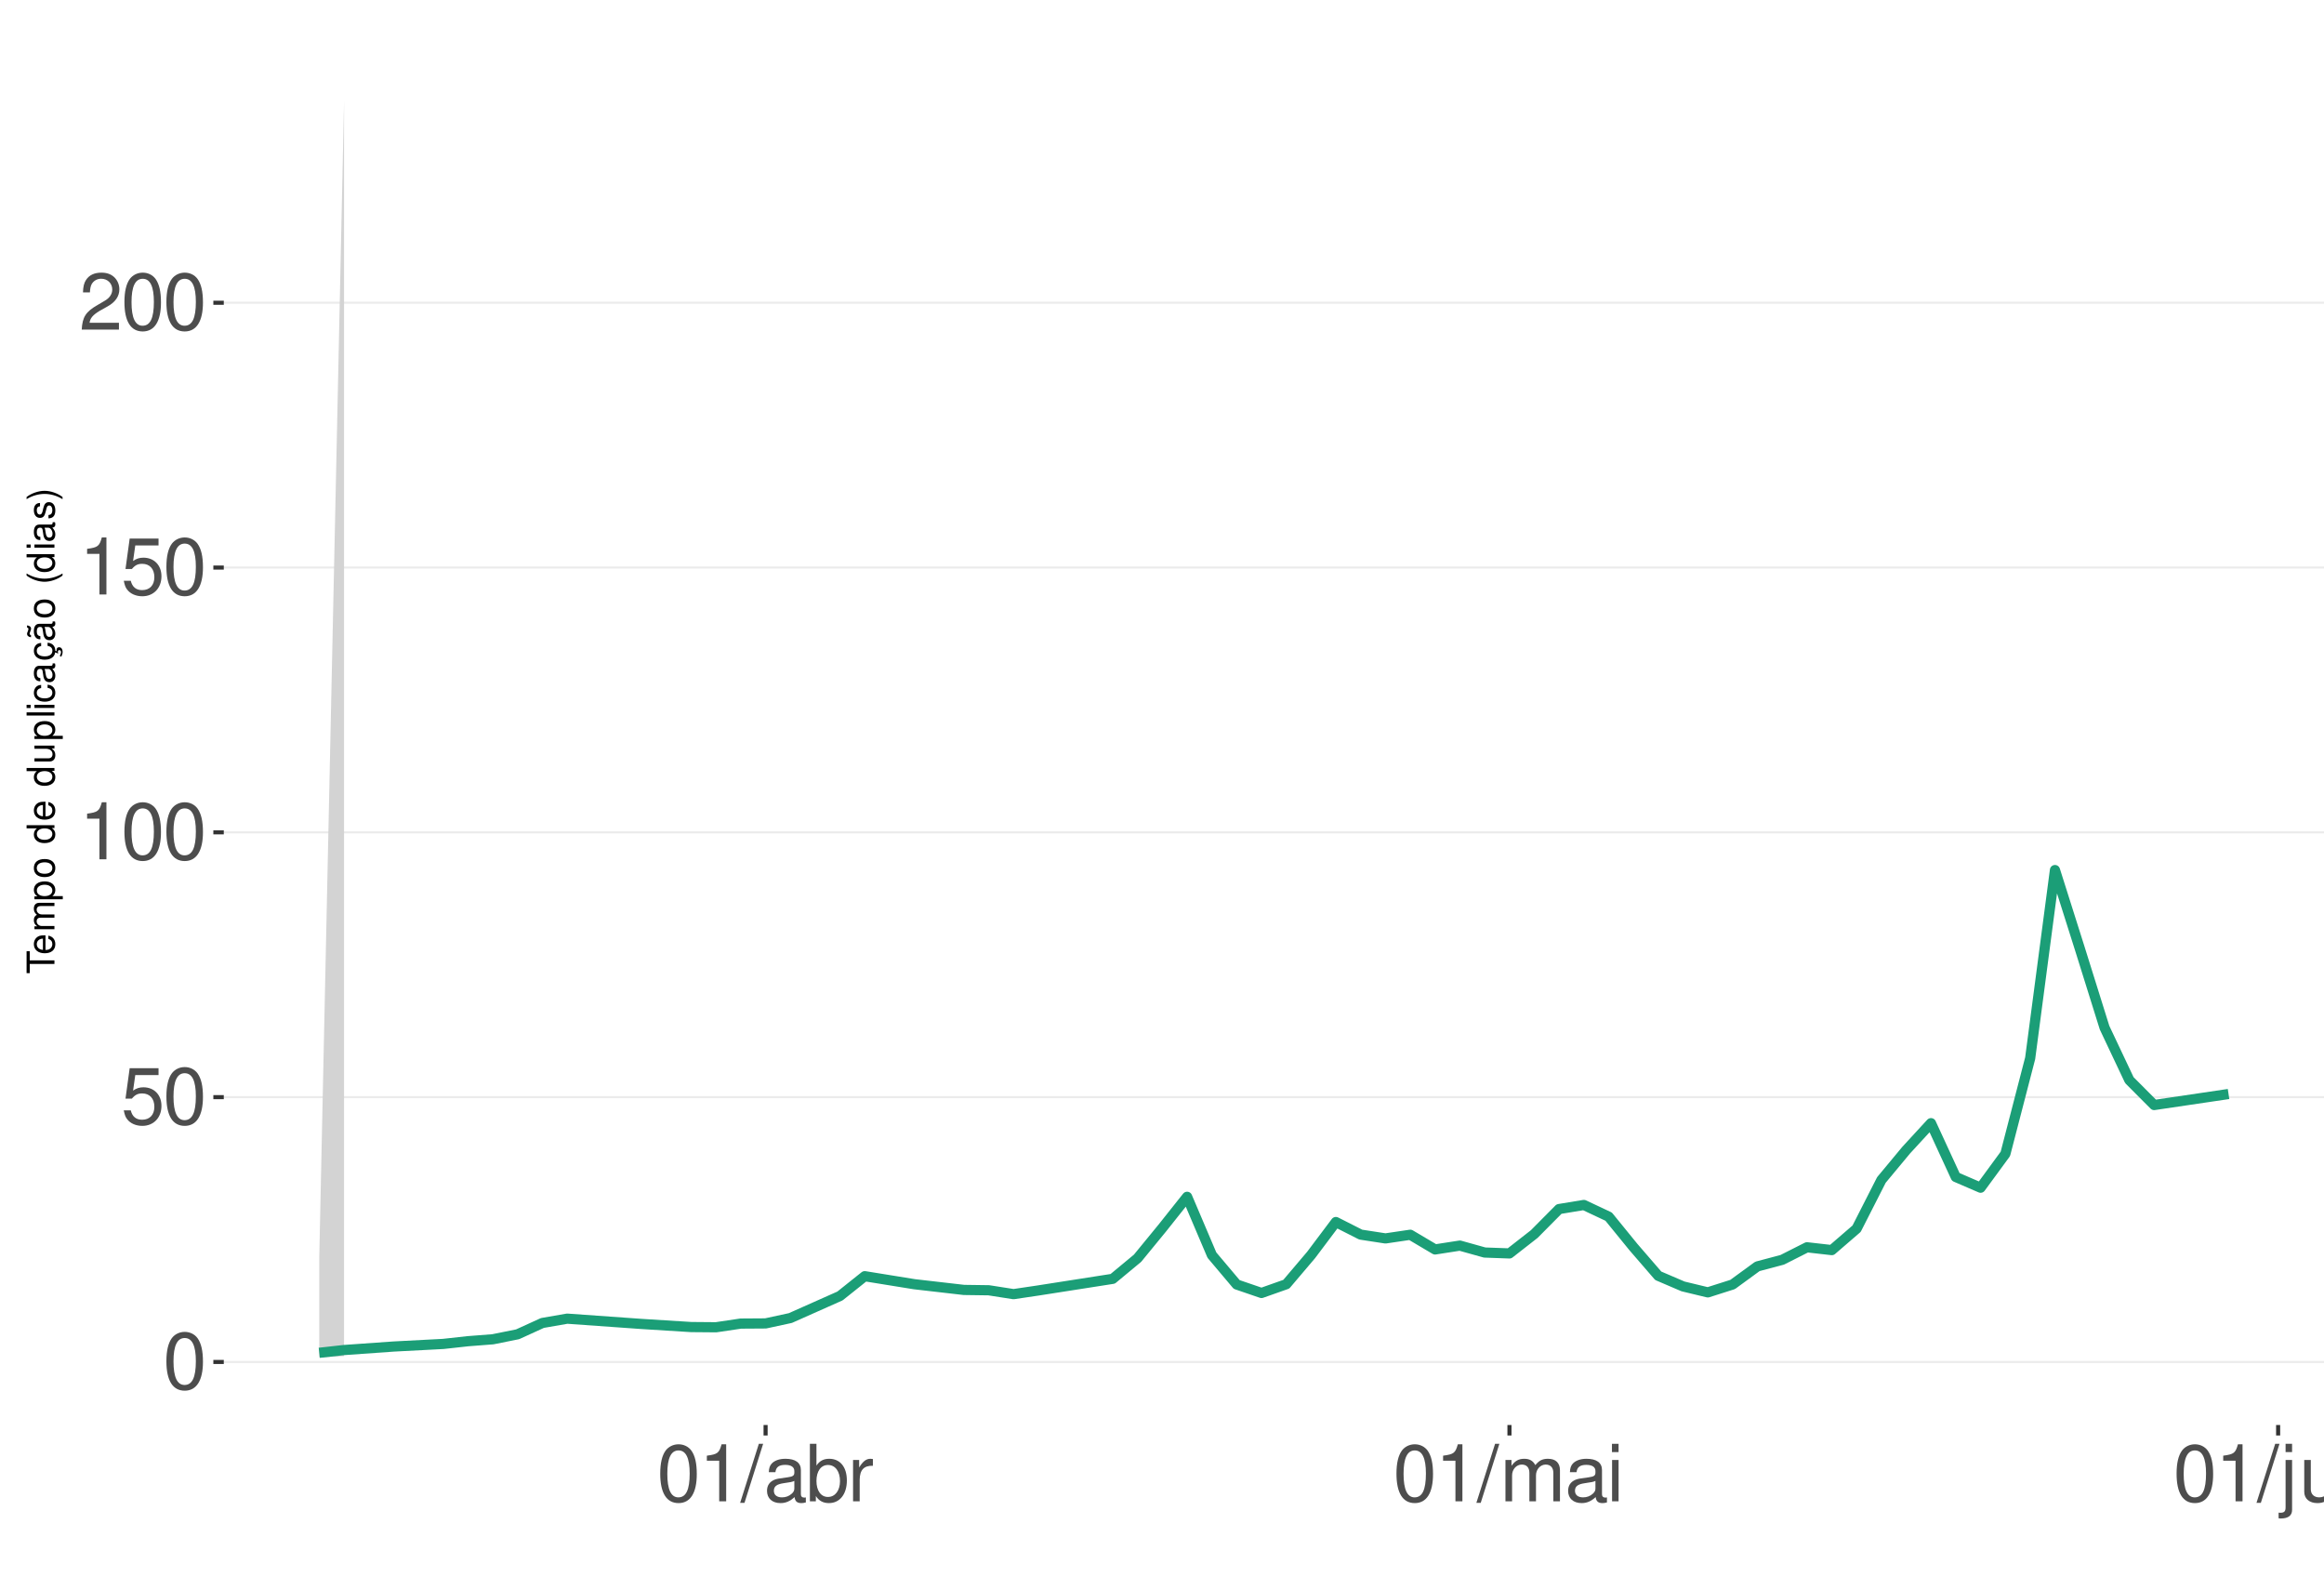
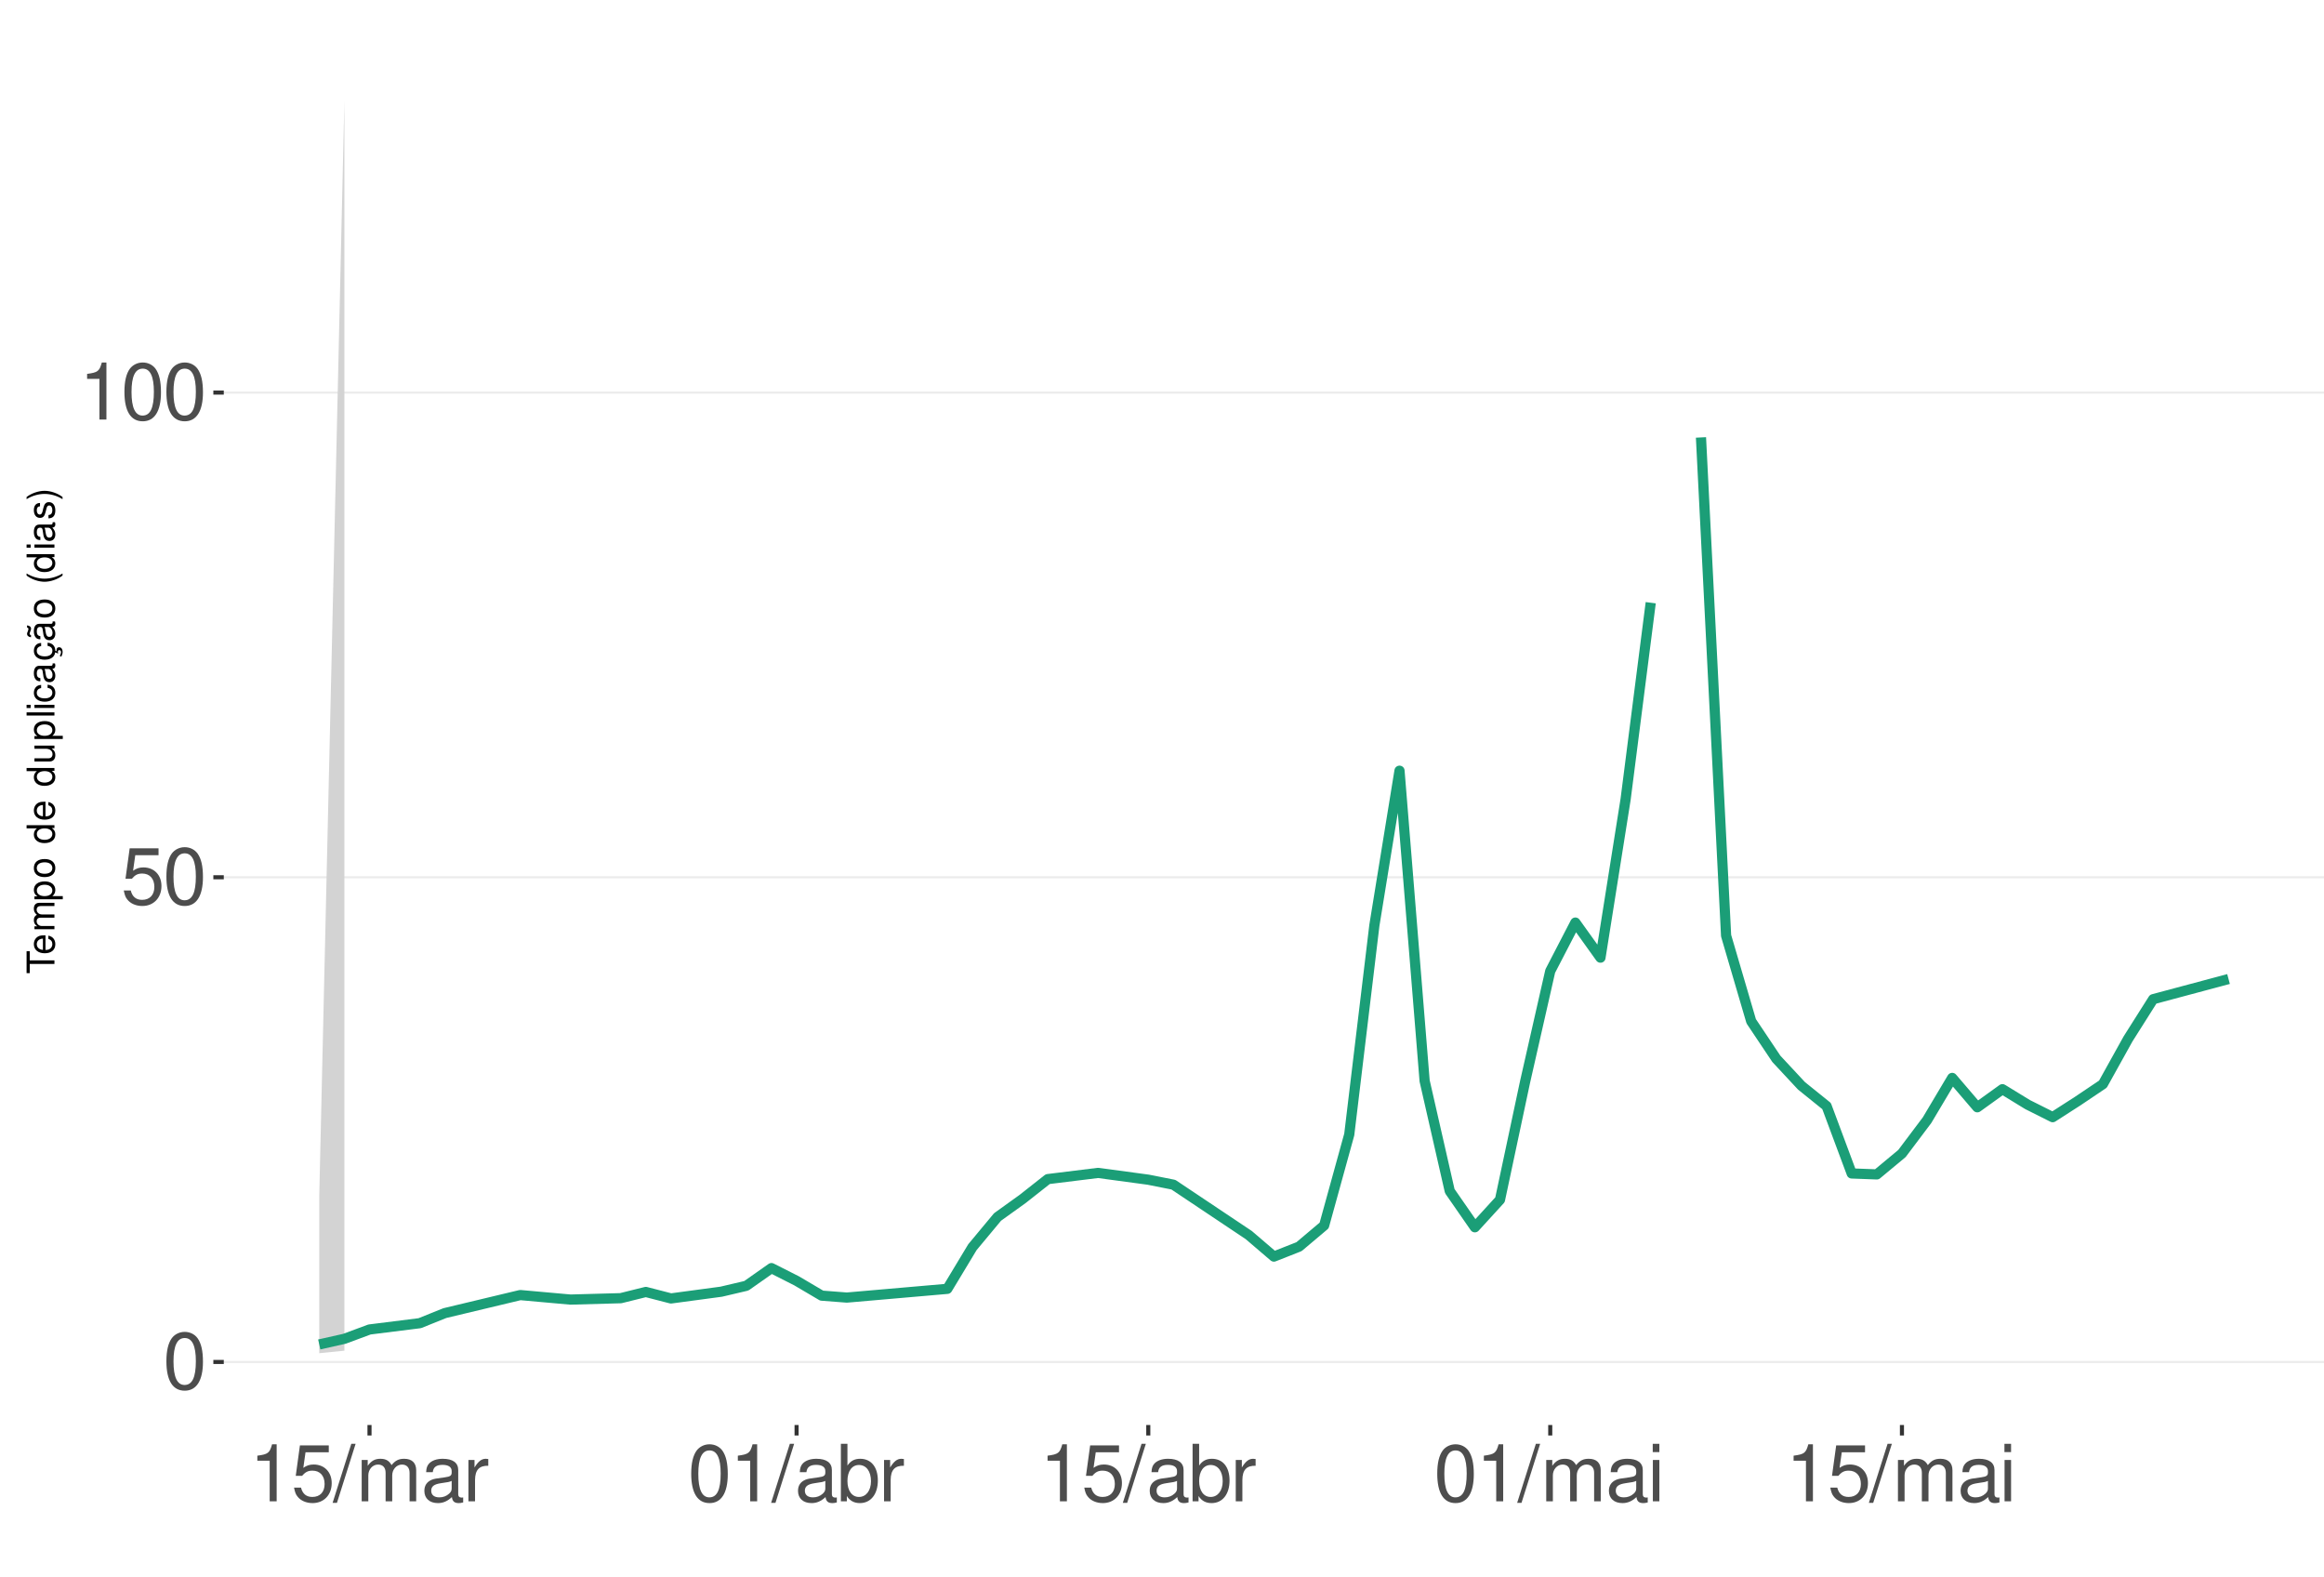
<svg xmlns="http://www.w3.org/2000/svg" xmlns:xlink="http://www.w3.org/1999/xlink" width="609pt" height="413pt" viewBox="0 0 609 413" version="1.1">
  <defs>
    <g>
      <symbol overflow="visible" id="glyph0-0">
        <path style="stroke:none;" d="" />
      </symbol>
      <symbol overflow="visible" id="glyph0-1">
        <path style="stroke:none;" d="M 5.688 -14.938 C 4.312 -14.938 3.078 -14.312 2.312 -13.297 C 1.359 -11.984 0.891 -10 0.891 -7.234 C 0.891 -2.188 2.547 0.469 5.688 0.469 C 8.781 0.469 10.469 -2.188 10.469 -7.109 C 10.469 -10 10.016 -11.938 9.047 -13.297 C 8.281 -14.328 7.062 -14.938 5.688 -14.938 Z M 5.688 -13.328 C 7.641 -13.328 8.609 -11.312 8.609 -7.266 C 8.609 -3.016 7.656 -1.031 5.641 -1.031 C 3.719 -1.031 2.75 -3.094 2.75 -7.203 C 2.75 -11.312 3.719 -13.328 5.688 -13.328 Z M 5.688 -13.328 " />
      </symbol>
      <symbol overflow="visible" id="glyph0-2">
        <path style="stroke:none;" d="M 9.828 -14.641 L 2.266 -14.641 L 1.172 -6.672 L 2.844 -6.672 C 3.703 -7.688 4.406 -8.031 5.562 -8.031 C 7.516 -8.031 8.734 -6.688 8.734 -4.531 C 8.734 -2.422 7.516 -1.141 5.531 -1.141 C 3.953 -1.141 2.969 -1.938 2.547 -3.594 L 0.719 -3.594 C 0.969 -2.391 1.172 -1.812 1.609 -1.281 C 2.438 -0.172 3.922 0.469 5.578 0.469 C 8.531 0.469 10.594 -1.672 10.594 -4.766 C 10.594 -7.656 8.672 -9.641 5.859 -9.641 C 4.828 -9.641 4 -9.375 3.156 -8.766 L 3.734 -12.844 L 9.828 -12.844 Z M 9.828 -14.641 " />
      </symbol>
      <symbol overflow="visible" id="glyph0-3">
        <path style="stroke:none;" d="M 5.344 -10.641 L 5.344 0 L 7.172 0 L 7.172 -14.938 L 5.969 -14.938 C 5.328 -12.641 4.922 -12.328 2.109 -11.953 L 2.109 -10.641 Z M 5.344 -10.641 " />
      </symbol>
      <symbol overflow="visible" id="glyph0-4">
-         <path style="stroke:none;" d="M 10.453 -1.797 L 2.75 -1.797 C 2.938 -3.031 3.594 -3.828 5.391 -4.922 L 7.453 -6.078 C 9.5 -7.203 10.562 -8.734 10.562 -10.578 C 10.562 -11.812 10.062 -12.969 9.188 -13.781 C 8.328 -14.562 7.25 -14.938 5.859 -14.938 C 4 -14.938 2.625 -14.281 1.812 -13 C 1.297 -12.203 1.078 -11.281 1.031 -9.766 L 2.844 -9.766 C 2.906 -10.781 3.031 -11.375 3.281 -11.875 C 3.766 -12.781 4.703 -13.344 5.797 -13.344 C 7.453 -13.344 8.703 -12.141 8.703 -10.531 C 8.703 -9.344 8.016 -8.297 6.719 -7.562 L 4.812 -6.438 C 1.75 -4.688 0.875 -3.281 0.703 -0.016 L 10.453 -0.016 Z M 10.453 -1.797 " />
+         <path style="stroke:none;" d="M 4.734 -15.062 L -0.172 0.406 L 0.969 0.406 L 5.859 -15.062 Z M 4.734 -15.062 " />
      </symbol>
      <symbol overflow="visible" id="glyph0-5">
-         <path style="stroke:none;" d="M 4.734 -15.062 L -0.172 0.406 L 0.969 0.406 L 5.859 -15.062 Z M 4.734 -15.062 " />
+         <path style="stroke:none;" d="M 1.453 -10.828 L 1.453 0 L 3.188 0 L 3.188 -6.797 C 3.188 -8.359 4.312 -9.625 5.719 -9.625 C 7 -9.625 7.719 -8.844 7.719 -7.453 L 7.719 0 L 9.453 0 L 9.453 -6.797 C 9.453 -8.359 10.594 -9.625 12 -9.625 C 13.266 -9.625 14 -8.812 14 -7.453 L 14 0 L 15.734 0 L 15.734 -8.125 C 15.734 -10.062 14.625 -11.141 12.594 -11.141 C 11.156 -11.141 10.281 -10.703 9.281 -9.484 C 8.641 -10.641 7.766 -11.141 6.359 -11.141 C 4.922 -11.141 3.953 -10.594 3.031 -9.297 L 3.031 -10.828 Z M 1.453 -10.828 " />
      </symbol>
      <symbol overflow="visible" id="glyph0-6">
        <path style="stroke:none;" d="M 11.047 -1.016 C 10.859 -0.969 10.781 -0.969 10.672 -0.969 C 10.078 -0.969 9.75 -1.281 9.75 -1.812 L 9.75 -8.188 C 9.75 -10.094 8.344 -11.141 5.688 -11.141 C 4.094 -11.141 2.828 -10.672 2.094 -9.875 C 1.594 -9.312 1.391 -8.703 1.344 -7.625 L 3.078 -7.625 C 3.219 -8.938 4 -9.547 5.625 -9.547 C 7.188 -9.547 8.031 -8.969 8.031 -7.938 L 8.031 -7.484 C 8.016 -6.734 7.641 -6.469 6.234 -6.281 C 3.797 -5.969 3.422 -5.891 2.766 -5.625 C 1.516 -5.078 0.875 -4.125 0.875 -2.734 C 0.875 -0.766 2.234 0.469 4.422 0.469 C 5.781 0.469 6.875 0 8.094 -1.109 C 8.219 0 8.766 0.469 9.875 0.469 C 10.25 0.469 10.469 0.438 11.047 0.297 Z M 8.031 -3.406 C 8.031 -2.828 7.875 -2.484 7.359 -2 C 6.656 -1.359 5.797 -1.031 4.797 -1.031 C 3.453 -1.031 2.672 -1.672 2.672 -2.766 C 2.672 -3.906 3.406 -4.484 5.266 -4.75 C 7.109 -5 7.453 -5.078 8.031 -5.344 Z M 8.031 -3.406 " />
      </symbol>
      <symbol overflow="visible" id="glyph0-7">
+         <path style="stroke:none;" d="M 1.422 -10.828 L 1.422 0 L 3.156 0 L 3.156 -5.625 C 3.188 -8.219 4.25 -9.375 6.625 -9.312 L 6.625 -11.078 C 6.344 -11.109 6.172 -11.141 5.969 -11.141 C 4.859 -11.141 4 -10.469 3.016 -8.859 L 3.016 -10.828 Z M 1.422 -10.828 " />
+       </symbol>
+       <symbol overflow="visible" id="glyph0-8">
        <path style="stroke:none;" d="M 1.109 -15.062 L 1.109 0 L 2.672 0 L 2.672 -1.391 C 3.484 -0.125 4.578 0.469 6.094 0.469 C 8.938 0.469 10.797 -1.859 10.797 -5.453 C 10.797 -8.969 9.047 -11.141 6.172 -11.141 C 4.688 -11.141 3.641 -10.578 2.828 -9.359 L 2.828 -15.062 Z M 5.844 -9.516 C 7.766 -9.516 9 -7.844 9 -5.266 C 9 -2.812 7.719 -1.141 5.844 -1.141 C 4 -1.141 2.828 -2.781 2.828 -5.328 C 2.828 -7.875 4 -9.516 5.844 -9.516 Z M 5.844 -9.516 " />
      </symbol>
-       <symbol overflow="visible" id="glyph0-8">
-         <path style="stroke:none;" d="M 1.422 -10.828 L 1.422 0 L 3.156 0 L 3.156 -5.625 C 3.188 -8.219 4.25 -9.375 6.625 -9.312 L 6.625 -11.078 C 6.344 -11.109 6.172 -11.141 5.969 -11.141 C 4.859 -11.141 4 -10.469 3.016 -8.859 L 3.016 -10.828 Z M 1.422 -10.828 " />
-       </symbol>
      <symbol overflow="visible" id="glyph0-9">
-         <path style="stroke:none;" d="M 1.453 -10.828 L 1.453 0 L 3.188 0 L 3.188 -6.797 C 3.188 -8.359 4.312 -9.625 5.719 -9.625 C 7 -9.625 7.719 -8.844 7.719 -7.453 L 7.719 0 L 9.453 0 L 9.453 -6.797 C 9.453 -8.359 10.594 -9.625 12 -9.625 C 13.266 -9.625 14 -8.812 14 -7.453 L 14 0 L 15.734 0 L 15.734 -8.125 C 15.734 -10.062 14.625 -11.141 12.594 -11.141 C 11.156 -11.141 10.281 -10.703 9.281 -9.484 C 8.641 -10.641 7.766 -11.141 6.359 -11.141 C 4.922 -11.141 3.953 -10.594 3.031 -9.297 L 3.031 -10.828 Z M 1.453 -10.828 " />
-       </symbol>
-       <symbol overflow="visible" id="glyph0-10">
        <path style="stroke:none;" d="M 3.094 -10.828 L 1.391 -10.828 L 1.391 0 L 3.094 0 Z M 3.094 -15.062 L 1.359 -15.062 L 1.359 -12.891 L 3.094 -12.891 Z M 3.094 -15.062 " />
-       </symbol>
-       <symbol overflow="visible" id="glyph0-11">
-         <path style="stroke:none;" d="M 1.453 -10.828 L 1.453 1.562 C 1.453 2.641 1.109 3 0.047 3 C -0.078 3 -0.141 3 -0.375 2.969 L -0.375 4.438 C -0.172 4.484 -0.062 4.5 0.203 4.5 C 2.141 4.5 3.156 3.734 3.156 2.25 L 3.156 -10.828 Z M 3.156 -15.062 L 1.453 -15.062 L 1.453 -12.891 L 3.156 -12.891 Z M 3.156 -15.062 " />
-       </symbol>
-       <symbol overflow="visible" id="glyph0-12">
-         <path style="stroke:none;" d="M 9.953 0 L 9.953 -10.828 L 8.234 -10.828 L 8.234 -4.688 C 8.234 -2.484 7.078 -1.031 5.281 -1.031 C 3.922 -1.031 3.062 -1.859 3.062 -3.156 L 3.062 -10.828 L 1.344 -10.828 L 1.344 -2.484 C 1.344 -0.688 2.688 0.469 4.797 0.469 C 6.375 0.469 7.391 -0.078 8.406 -1.516 L 8.406 0 Z M 9.953 0 " />
-       </symbol>
-       <symbol overflow="visible" id="glyph0-13">
-         <path style="stroke:none;" d="M 1.453 -10.828 L 1.453 0 L 3.188 0 L 3.188 -5.969 C 3.188 -8.188 4.344 -9.625 6.109 -9.625 C 7.484 -9.625 8.344 -8.797 8.344 -7.5 L 8.344 0 L 10.062 0 L 10.062 -8.188 C 10.062 -9.984 8.719 -11.141 6.625 -11.141 C 5.016 -11.141 3.984 -10.516 3.031 -9 L 3.031 -10.828 Z M 1.453 -10.828 " />
      </symbol>
      <symbol overflow="visible" id="glyph1-0">
        <path style="stroke:none;" d="" />
      </symbol>
      <symbol overflow="visible" id="glyph1-1">
        <path style="stroke:none;" d="M -6.469 -3.547 L -6.469 -5.938 L -7.297 -5.938 L -7.297 -0.203 L -6.469 -0.203 L -6.469 -2.609 L 0 -2.609 L 0 -3.547 Z M -6.469 -3.547 " />
      </symbol>
      <symbol overflow="visible" id="glyph1-2">
        <path style="stroke:none;" d="M -2.344 -5.125 C -3.141 -5.125 -3.625 -5.062 -4.016 -4.922 C -4.875 -4.578 -5.391 -3.781 -5.391 -2.797 C -5.391 -1.344 -4.281 -0.406 -2.547 -0.406 C -0.812 -0.406 0.234 -1.297 0.234 -2.781 C 0.234 -3.984 -0.453 -4.812 -1.594 -5.016 L -1.594 -4.188 C -0.906 -3.953 -0.547 -3.484 -0.547 -2.812 C -0.547 -2.281 -0.781 -1.828 -1.219 -1.547 C -1.516 -1.344 -1.812 -1.281 -2.344 -1.266 Z M -3.016 -1.297 C -3.984 -1.359 -4.625 -1.953 -4.625 -2.797 C -4.625 -3.641 -3.953 -4.234 -3.016 -4.234 Z M -3.016 -1.297 " />
      </symbol>
      <symbol overflow="visible" id="glyph1-3">
        <path style="stroke:none;" d="M -5.234 -0.703 L 0 -0.703 L 0 -1.547 L -3.297 -1.547 C -4.047 -1.547 -4.656 -2.094 -4.656 -2.766 C -4.656 -3.391 -4.281 -3.734 -3.609 -3.734 L 0 -3.734 L 0 -4.578 L -3.297 -4.578 C -4.047 -4.578 -4.656 -5.125 -4.656 -5.812 C -4.656 -6.422 -4.266 -6.781 -3.609 -6.781 L 0 -6.781 L 0 -7.625 L -3.938 -7.625 C -4.875 -7.625 -5.391 -7.078 -5.391 -6.094 C -5.391 -5.406 -5.188 -4.984 -4.594 -4.484 C -5.156 -4.188 -5.391 -3.766 -5.391 -3.078 C -5.391 -2.375 -5.125 -1.906 -4.5 -1.469 L -5.234 -1.469 Z M -5.234 -0.703 " />
      </symbol>
      <symbol overflow="visible" id="glyph1-4">
        <path style="stroke:none;" d="M 2.188 -0.547 L 2.188 -1.375 L -0.547 -1.375 C -0.016 -1.812 0.234 -2.312 0.234 -2.984 C 0.234 -4.344 -0.859 -5.234 -2.531 -5.234 C -4.297 -5.234 -5.391 -4.375 -5.391 -2.984 C -5.391 -2.266 -5.062 -1.703 -4.453 -1.312 L -5.234 -1.312 L -5.234 -0.547 Z M -4.609 -2.844 C -4.609 -3.766 -3.797 -4.359 -2.547 -4.359 C -1.359 -4.359 -0.547 -3.75 -0.547 -2.844 C -0.547 -1.953 -1.344 -1.375 -2.578 -1.375 C -3.812 -1.375 -4.609 -1.953 -4.609 -2.844 Z M -4.609 -2.844 " />
      </symbol>
      <symbol overflow="visible" id="glyph1-5">
        <path style="stroke:none;" d="M -5.391 -2.719 C -5.391 -1.234 -4.344 -0.359 -2.578 -0.359 C -0.812 -0.359 0.234 -1.234 0.234 -2.734 C 0.234 -4.203 -0.812 -5.094 -2.547 -5.094 C -4.359 -5.094 -5.391 -4.234 -5.391 -2.719 Z M -4.625 -2.734 C -4.625 -3.672 -3.844 -4.234 -2.547 -4.234 C -1.312 -4.234 -0.547 -3.656 -0.547 -2.734 C -0.547 -1.797 -1.312 -1.234 -2.578 -1.234 C -3.844 -1.234 -4.625 -1.797 -4.625 -2.734 Z M -4.625 -2.734 " />
      </symbol>
      <symbol overflow="visible" id="glyph1-6">
        <path style="stroke:none;" d="" />
      </symbol>
      <symbol overflow="visible" id="glyph1-7">
        <path style="stroke:none;" d="M -7.297 -4.953 L -7.297 -4.125 L -4.578 -4.125 C -5.109 -3.766 -5.391 -3.203 -5.391 -2.516 C -5.391 -1.156 -4.297 -0.266 -2.625 -0.266 C -0.859 -0.266 0.234 -1.125 0.234 -2.547 C 0.234 -3.266 -0.047 -3.766 -0.688 -4.203 L 0 -4.203 L 0 -4.953 Z M -4.609 -2.656 C -4.609 -3.547 -3.812 -4.125 -2.562 -4.125 C -1.344 -4.125 -0.547 -3.547 -0.547 -2.656 C -0.547 -1.734 -1.359 -1.125 -2.578 -1.125 C -3.797 -1.125 -4.609 -1.734 -4.609 -2.656 Z M -4.609 -2.656 " />
      </symbol>
      <symbol overflow="visible" id="glyph1-8">
        <path style="stroke:none;" d="M 0 -4.812 L -5.234 -4.812 L -5.234 -3.984 L -2.266 -3.984 C -1.203 -3.984 -0.5 -3.438 -0.5 -2.562 C -0.5 -1.906 -0.906 -1.484 -1.531 -1.484 L -5.234 -1.484 L -5.234 -0.656 L -1.203 -0.656 C -0.328 -0.656 0.234 -1.297 0.234 -2.312 C 0.234 -3.094 -0.047 -3.578 -0.734 -4.062 L 0 -4.062 Z M 0 -4.812 " />
      </symbol>
      <symbol overflow="visible" id="glyph1-9">
        <path style="stroke:none;" d="M -7.297 -1.516 L -7.297 -0.688 L 0 -0.688 L 0 -1.516 Z M -7.297 -1.516 " />
      </symbol>
      <symbol overflow="visible" id="glyph1-10">
        <path style="stroke:none;" d="M -5.234 -1.5 L -5.234 -0.672 L 0 -0.672 L 0 -1.5 Z M -7.297 -1.5 L -7.297 -0.656 L -6.234 -0.656 L -6.234 -1.5 Z M -7.297 -1.5 " />
      </symbol>
      <symbol overflow="visible" id="glyph1-11">
        <path style="stroke:none;" d="M -3.484 -4.703 C -3.984 -4.672 -4.312 -4.562 -4.609 -4.359 C -5.094 -4 -5.391 -3.375 -5.391 -2.641 C -5.391 -1.219 -4.266 -0.312 -2.531 -0.312 C -0.844 -0.312 0.234 -1.203 0.234 -2.625 C 0.234 -3.875 -0.516 -4.672 -1.797 -4.766 L -1.797 -3.938 C -0.953 -3.797 -0.547 -3.359 -0.547 -2.656 C -0.547 -1.734 -1.297 -1.188 -2.531 -1.188 C -3.844 -1.188 -4.625 -1.719 -4.625 -2.625 C -4.625 -3.328 -4.203 -3.766 -3.484 -3.875 Z M -3.484 -4.703 " />
      </symbol>
      <symbol overflow="visible" id="glyph1-12">
        <path style="stroke:none;" d="M -0.484 -5.344 C -0.469 -5.266 -0.469 -5.219 -0.469 -5.172 C -0.469 -4.875 -0.625 -4.719 -0.875 -4.719 L -3.953 -4.719 C -4.891 -4.719 -5.391 -4.047 -5.391 -2.75 C -5.391 -1.984 -5.172 -1.375 -4.781 -1.016 C -4.516 -0.766 -4.203 -0.672 -3.688 -0.656 L -3.688 -1.484 C -4.328 -1.562 -4.625 -1.938 -4.625 -2.719 C -4.625 -3.484 -4.344 -3.891 -3.844 -3.891 L -3.625 -3.891 C -3.266 -3.875 -3.125 -3.703 -3.047 -3.016 C -2.891 -1.844 -2.844 -1.656 -2.719 -1.344 C -2.453 -0.734 -2 -0.422 -1.312 -0.422 C -0.375 -0.422 0.234 -1.078 0.234 -2.141 C 0.234 -2.797 0 -3.328 -0.547 -3.922 C 0 -3.984 0.234 -4.234 0.234 -4.781 C 0.234 -4.953 0.203 -5.062 0.141 -5.344 Z M -1.656 -3.891 C -1.375 -3.891 -1.203 -3.812 -0.969 -3.562 C -0.656 -3.219 -0.5 -2.812 -0.5 -2.312 C -0.5 -1.672 -0.812 -1.297 -1.344 -1.297 C -1.891 -1.297 -2.172 -1.656 -2.297 -2.547 C -2.422 -3.438 -2.453 -3.609 -2.594 -3.891 Z M -1.656 -3.891 " />
      </symbol>
      <symbol overflow="visible" id="glyph1-13">
        <path style="stroke:none;" d="M 0.234 -2.641 C 0.234 -3.875 -0.547 -4.703 -1.797 -4.766 L -1.797 -3.938 C -0.953 -3.797 -0.531 -3.359 -0.531 -2.656 C -0.531 -1.734 -1.281 -1.188 -2.516 -1.188 C -3.844 -1.188 -4.625 -1.719 -4.625 -2.625 C -4.625 -3.328 -4.203 -3.766 -3.484 -3.875 L -3.484 -4.703 C -3.984 -4.672 -4.312 -4.562 -4.609 -4.359 C -5.094 -4 -5.391 -3.375 -5.391 -2.641 C -5.391 -1.219 -4.266 -0.312 -2.531 -0.312 C -1.469 -0.312 -0.625 -0.672 -0.156 -1.312 C 0.047 -1.594 0.125 -1.812 0.203 -2.25 L 0.922 -1.938 L 0.984 -2.062 C 0.938 -2.188 0.906 -2.25 0.906 -2.375 C 0.906 -2.656 1.047 -2.828 1.281 -2.828 C 1.547 -2.828 1.734 -2.594 1.734 -2.297 C 1.734 -2.031 1.672 -1.844 1.438 -1.406 L 1.406 -1.312 L 1.812 -1.094 C 2.078 -1.75 2.141 -1.953 2.141 -2.344 C 2.141 -3.109 1.781 -3.578 1.203 -3.578 C 0.781 -3.578 0.547 -3.297 0.547 -2.797 C 0.547 -2.703 0.547 -2.641 0.562 -2.516 Z M 0.234 -2.641 " />
      </symbol>
      <symbol overflow="visible" id="glyph1-14">
        <path style="stroke:none;" d="M -0.484 -5.344 C -0.469 -5.266 -0.469 -5.219 -0.469 -5.172 C -0.469 -4.875 -0.625 -4.719 -0.875 -4.719 L -3.953 -4.719 C -4.891 -4.719 -5.391 -4.047 -5.391 -2.75 C -5.391 -1.984 -5.172 -1.375 -4.781 -1.016 C -4.516 -0.766 -4.203 -0.672 -3.688 -0.656 L -3.688 -1.484 C -4.328 -1.562 -4.625 -1.938 -4.625 -2.719 C -4.625 -3.484 -4.344 -3.891 -3.844 -3.891 L -3.625 -3.891 C -3.266 -3.875 -3.125 -3.703 -3.047 -3.016 C -2.891 -1.844 -2.844 -1.656 -2.719 -1.344 C -2.453 -0.734 -2 -0.422 -1.312 -0.422 C -0.375 -0.422 0.234 -1.078 0.234 -2.141 C 0.234 -2.797 0 -3.328 -0.547 -3.922 C 0 -3.984 0.234 -4.234 0.234 -4.781 C 0.234 -4.953 0.203 -5.062 0.141 -5.344 Z M -1.656 -3.891 C -1.375 -3.891 -1.203 -3.812 -0.969 -3.562 C -0.656 -3.219 -0.5 -2.812 -0.5 -2.312 C -0.5 -1.672 -0.812 -1.297 -1.344 -1.297 C -1.891 -1.297 -2.172 -1.656 -2.297 -2.547 C -2.422 -3.438 -2.453 -3.609 -2.594 -3.891 Z M -7.172 -3.75 C -6.922 -3.672 -6.812 -3.547 -6.812 -3.375 C -6.812 -3.25 -6.875 -2.984 -6.984 -2.734 C -7.156 -2.312 -7.172 -2.25 -7.172 -2.047 C -7.172 -1.594 -6.797 -1.297 -6.141 -1.188 L -6.141 -1.766 C -6.375 -1.812 -6.5 -1.938 -6.5 -2.094 C -6.5 -2.203 -6.469 -2.344 -6.375 -2.578 C -6.156 -3.156 -6.125 -3.234 -6.125 -3.438 C -6.125 -3.922 -6.484 -4.219 -7.172 -4.312 Z M -7.172 -3.75 " />
      </symbol>
      <symbol overflow="visible" id="glyph1-15">
        <path style="stroke:none;" d="M -7.297 -2.359 C -5.984 -1.359 -4.156 -0.734 -2.594 -0.734 C -1.016 -0.734 0.812 -1.359 2.125 -2.359 L 2.125 -2.906 C 0.688 -2.031 -0.984 -1.547 -2.594 -1.547 C -4.188 -1.547 -5.875 -2.031 -7.297 -2.906 Z M -7.297 -2.359 " />
      </symbol>
      <symbol overflow="visible" id="glyph1-16">
        <path style="stroke:none;" d="M -3.781 -4.375 C -4.812 -4.375 -5.391 -3.688 -5.391 -2.484 C -5.391 -1.266 -4.766 -0.469 -3.797 -0.469 C -2.969 -0.469 -2.578 -0.891 -2.281 -2.125 L -2.094 -2.906 C -1.953 -3.484 -1.734 -3.719 -1.375 -3.719 C -0.875 -3.719 -0.547 -3.234 -0.547 -2.5 C -0.547 -2.047 -0.672 -1.672 -0.891 -1.453 C -1.047 -1.328 -1.188 -1.266 -1.562 -1.219 L -1.562 -0.344 C -0.344 -0.375 0.234 -1.062 0.234 -2.438 C 0.234 -3.75 -0.422 -4.594 -1.438 -4.594 C -2.203 -4.594 -2.641 -4.156 -2.891 -3.109 L -3.078 -2.312 C -3.234 -1.625 -3.453 -1.344 -3.828 -1.344 C -4.312 -1.344 -4.625 -1.766 -4.625 -2.453 C -4.625 -3.125 -4.328 -3.484 -3.781 -3.5 Z M -3.781 -4.375 " />
      </symbol>
      <symbol overflow="visible" id="glyph1-17">
        <path style="stroke:none;" d="M 2.125 -0.938 C 0.812 -1.938 -1.016 -2.562 -2.578 -2.562 C -4.156 -2.562 -5.984 -1.938 -7.297 -0.938 L -7.297 -0.375 C -5.859 -1.266 -4.188 -1.75 -2.578 -1.75 C -0.984 -1.75 0.703 -1.266 2.125 -0.375 Z M 2.125 -0.938 " />
      </symbol>
    </g>
    <clipPath id="clip1">
      <path d="M 58.645 9.961 L 609 9.961 L 609 373.328 L 58.645 373.328 Z M 58.645 9.961 " />
    </clipPath>
    <clipPath id="clip2">
      <path d="M 58.645 356 L 609 356 L 609 358 L 58.645 358 Z M 58.645 356 " />
    </clipPath>
    <clipPath id="clip3">
-       <path d="M 58.645 287 L 609 287 L 609 288 L 58.645 288 Z M 58.645 287 " />
+       <path d="M 58.645 229 L 609 229 L 609 231 L 58.645 231 Z M 58.645 229 " />
    </clipPath>
    <clipPath id="clip4">
-       <path d="M 58.645 217 L 609 217 L 609 219 L 58.645 219 Z M 58.645 217 " />
-     </clipPath>
-     <clipPath id="clip5">
-       <path d="M 58.645 148 L 609 148 L 609 149 L 58.645 149 Z M 58.645 148 " />
-     </clipPath>
-     <clipPath id="clip6">
-       <path d="M 58.645 79 L 609 79 L 609 80 L 58.645 80 Z M 58.645 79 " />
+       <path d="M 58.645 102 L 609 102 L 609 104 L 58.645 104 Z M 58.645 102 " />
    </clipPath>
  </defs>
  <g id="surface99">
    <rect x="0" y="0" width="609" height="413" style="fill:rgb(100%,100%,100%);fill-opacity:1;stroke:none;" />
    <rect x="0" y="0" width="609" height="413" style="fill:rgb(100%,100%,100%);fill-opacity:1;stroke:none;" />
    <path style="fill:none;stroke-width:1.067;stroke-linecap:round;stroke-linejoin:round;stroke:rgb(100%,100%,100%);stroke-opacity:1;stroke-miterlimit:10;" d="M 0 413 L 609 413 L 609 0 L 0 0 Z M 0 413 " />
    <g clip-path="url(#clip1)" clip-rule="nonzero">
      <path style=" stroke:none;fill-rule:nonzero;fill:rgb(100%,100%,100%);fill-opacity:1;" d="M 58.645 373.328 L 609 373.328 L 609 9.961 L 58.645 9.961 Z M 58.645 373.328 " />
    </g>
    <g clip-path="url(#clip2)" clip-rule="nonzero">
      <path style="fill:none;stroke-width:0.533;stroke-linecap:butt;stroke-linejoin:round;stroke:rgb(92.157%,92.157%,92.157%);stroke-opacity:1;stroke-miterlimit:10;" d="M 58.645 356.812 L 609 356.812 " />
    </g>
    <g clip-path="url(#clip3)" clip-rule="nonzero">
-       <path style="fill:none;stroke-width:0.533;stroke-linecap:butt;stroke-linejoin:round;stroke:rgb(92.157%,92.157%,92.157%);stroke-opacity:1;stroke-miterlimit:10;" d="M 58.645 287.438 L 609 287.438 " />
+       <path style="fill:none;stroke-width:0.533;stroke-linecap:butt;stroke-linejoin:round;stroke:rgb(92.157%,92.157%,92.157%);stroke-opacity:1;stroke-miterlimit:10;" d="M 58.645 229.832 L 609 229.832 " />
    </g>
    <g clip-path="url(#clip4)" clip-rule="nonzero">
-       <path style="fill:none;stroke-width:0.533;stroke-linecap:butt;stroke-linejoin:round;stroke:rgb(92.157%,92.157%,92.157%);stroke-opacity:1;stroke-miterlimit:10;" d="M 58.645 218.062 L 609 218.062 " />
-     </g>
-     <g clip-path="url(#clip5)" clip-rule="nonzero">
-       <path style="fill:none;stroke-width:0.533;stroke-linecap:butt;stroke-linejoin:round;stroke:rgb(92.157%,92.157%,92.157%);stroke-opacity:1;stroke-miterlimit:10;" d="M 58.645 148.688 L 609 148.688 " />
-     </g>
-     <g clip-path="url(#clip6)" clip-rule="nonzero">
-       <path style="fill:none;stroke-width:0.533;stroke-linecap:butt;stroke-linejoin:round;stroke:rgb(92.157%,92.157%,92.157%);stroke-opacity:1;stroke-miterlimit:10;" d="M 58.645 79.312 L 609 79.312 " />
-     </g>
-     <path style=" stroke:none;fill-rule:nonzero;fill:rgb(82.745%,82.745%,82.745%);fill-opacity:1;" d="M 83.66 329.504 L 90.16 26.48 L 90.16 355.301 L 83.66 355.629 Z M 83.66 329.504 " />
-     <path style="fill:none;stroke-width:2.667;stroke-linecap:butt;stroke-linejoin:round;stroke:rgb(10.588%,61.961%,46.667%);stroke-opacity:1;stroke-miterlimit:10;" d="M 83.66 354.41 L 90.16 353.684 L 103.156 352.766 L 116.148 352.086 L 122.648 351.371 L 129.145 350.867 L 135.645 349.559 L 142.141 346.594 L 148.637 345.465 L 168.133 346.852 L 181.125 347.664 L 187.625 347.719 L 194.121 346.754 L 200.621 346.711 L 207.117 345.305 L 213.613 342.414 L 220.113 339.523 L 226.609 334.34 L 239.605 336.441 L 252.602 337.938 L 259.098 338.027 L 265.598 339.043 L 272.094 338.078 L 291.586 335.031 L 298.086 329.641 L 304.582 321.719 L 311.082 313.543 L 317.578 328.816 L 324.074 336.512 L 330.574 338.738 L 337.07 336.441 L 343.57 328.785 L 350.066 320.148 L 356.566 323.445 L 363.062 324.445 L 369.559 323.484 L 376.059 327.332 L 382.555 326.324 L 389.055 328.141 L 395.551 328.375 L 402.047 323.301 L 408.547 316.75 L 415.043 315.68 L 421.543 318.738 L 428.039 326.715 L 434.535 334.23 L 441.035 337.016 L 447.531 338.582 L 454.031 336.512 L 460.527 331.773 L 467.023 330.051 L 473.523 326.766 L 480.02 327.504 L 486.52 321.898 L 493.016 309.133 L 499.516 301.312 L 506.012 294.254 L 512.508 308.348 L 519.008 311.156 L 525.504 302.293 L 532.004 277.234 L 538.5 227.941 L 544.996 248.461 L 551.496 269.234 L 557.992 282.977 L 564.492 289.496 L 577.484 287.574 L 583.984 286.609 " />
+       <path style="fill:none;stroke-width:0.533;stroke-linecap:butt;stroke-linejoin:round;stroke:rgb(92.157%,92.157%,92.157%);stroke-opacity:1;stroke-miterlimit:10;" d="M 58.645 102.852 L 609 102.852 " />
+     </g>
+     <path style=" stroke:none;fill-rule:nonzero;fill:rgb(82.745%,82.745%,82.745%);fill-opacity:1;" d="M 83.66 313.371 L 90.246 26.48 L 90.246 353.855 L 83.66 354.512 Z M 83.66 313.371 " />
+     <path style="fill:none;stroke-width:2.667;stroke-linecap:butt;stroke-linejoin:round;stroke:rgb(10.588%,61.961%,46.667%);stroke-opacity:1;stroke-miterlimit:10;" d="M 83.66 352.223 L 90.246 350.742 L 96.828 348.301 L 109.992 346.652 L 116.578 344.008 L 136.328 339.285 L 149.492 340.465 L 162.66 340.102 L 169.242 338.469 L 175.824 340.168 L 188.992 338.402 L 195.574 336.855 L 202.16 332.223 L 208.742 335.555 L 215.324 339.434 L 221.91 339.941 L 248.242 337.652 L 254.824 326.734 L 261.406 318.824 L 267.992 314.094 L 274.574 308.906 L 287.738 307.281 L 300.906 309.059 L 307.488 310.367 L 327.238 323.566 L 333.824 329.199 L 340.406 326.605 L 346.988 321.055 L 353.57 297.219 L 360.156 242.402 L 366.738 201.914 L 373.32 283.168 L 379.906 312.035 L 386.488 321.523 L 393.07 314.316 L 399.656 283.367 L 406.238 254.406 L 412.82 241.699 L 419.402 250.887 L 425.988 209.395 L 432.57 157.902 " />
+     <path style="fill:none;stroke-width:2.667;stroke-linecap:butt;stroke-linejoin:round;stroke:rgb(10.588%,61.961%,46.667%);stroke-opacity:1;stroke-miterlimit:10;" d="M 445.738 114.598 L 452.32 245.125 L 458.902 267.555 L 465.488 277.395 L 472.07 284.461 L 478.652 289.766 L 485.234 307.426 L 491.82 307.672 L 498.402 302.203 L 504.984 293.461 L 511.57 282.395 L 518.152 290.086 L 524.734 285.348 L 531.316 289.375 L 537.902 292.68 L 544.484 288.449 L 551.066 284.023 L 557.652 272.172 L 564.234 261.77 L 570.816 260.008 L 577.402 258.246 L 583.984 256.488 " />
    <g style="fill:rgb(30.196%,30.196%,30.196%);fill-opacity:1;">
      <use xlink:href="#glyph0-1" x="42.715" y="363.866" />
    </g>
    <g style="fill:rgb(30.196%,30.196%,30.196%);fill-opacity:1;">
-       <use xlink:href="#glyph0-2" x="31.715" y="294.491" />
-       <use xlink:href="#glyph0-1" x="42.715" y="294.491" />
-     </g>
-     <g style="fill:rgb(30.196%,30.196%,30.196%);fill-opacity:1;">
-       <use xlink:href="#glyph0-3" x="20.715" y="225.116" />
-       <use xlink:href="#glyph0-1" x="31.715" y="225.116" />
-       <use xlink:href="#glyph0-1" x="42.715" y="225.116" />
-     </g>
-     <g style="fill:rgb(30.196%,30.196%,30.196%);fill-opacity:1;">
-       <use xlink:href="#glyph0-3" x="20.715" y="155.741" />
-       <use xlink:href="#glyph0-2" x="31.715" y="155.741" />
-       <use xlink:href="#glyph0-1" x="42.715" y="155.741" />
-     </g>
-     <g style="fill:rgb(30.196%,30.196%,30.196%);fill-opacity:1;">
-       <use xlink:href="#glyph0-4" x="20.715" y="86.366" />
-       <use xlink:href="#glyph0-1" x="31.715" y="86.366" />
-       <use xlink:href="#glyph0-1" x="42.715" y="86.366" />
+       <use xlink:href="#glyph0-2" x="31.715" y="236.886" />
+       <use xlink:href="#glyph0-1" x="42.715" y="236.886" />
+     </g>
+     <g style="fill:rgb(30.196%,30.196%,30.196%);fill-opacity:1;">
+       <use xlink:href="#glyph0-3" x="20.715" y="109.905" />
+       <use xlink:href="#glyph0-1" x="31.715" y="109.905" />
+       <use xlink:href="#glyph0-1" x="42.715" y="109.905" />
    </g>
    <path style="fill:none;stroke-width:1.067;stroke-linecap:butt;stroke-linejoin:round;stroke:rgb(20%,20%,20%);stroke-opacity:1;stroke-miterlimit:10;" d="M 55.906 356.812 L 58.645 356.812 " />
-     <path style="fill:none;stroke-width:1.067;stroke-linecap:butt;stroke-linejoin:round;stroke:rgb(20%,20%,20%);stroke-opacity:1;stroke-miterlimit:10;" d="M 55.906 287.438 L 58.645 287.438 " />
-     <path style="fill:none;stroke-width:1.067;stroke-linecap:butt;stroke-linejoin:round;stroke:rgb(20%,20%,20%);stroke-opacity:1;stroke-miterlimit:10;" d="M 55.906 218.062 L 58.645 218.062 " />
-     <path style="fill:none;stroke-width:1.067;stroke-linecap:butt;stroke-linejoin:round;stroke:rgb(20%,20%,20%);stroke-opacity:1;stroke-miterlimit:10;" d="M 55.906 148.688 L 58.645 148.688 " />
-     <path style="fill:none;stroke-width:1.067;stroke-linecap:butt;stroke-linejoin:round;stroke:rgb(20%,20%,20%);stroke-opacity:1;stroke-miterlimit:10;" d="M 55.906 79.312 L 58.645 79.312 " />
-     <path style="fill:none;stroke-width:1.067;stroke-linecap:butt;stroke-linejoin:round;stroke:rgb(20%,20%,20%);stroke-opacity:1;stroke-miterlimit:10;" d="M 200.621 376.07 L 200.621 373.328 " />
-     <path style="fill:none;stroke-width:1.067;stroke-linecap:butt;stroke-linejoin:round;stroke:rgb(20%,20%,20%);stroke-opacity:1;stroke-miterlimit:10;" d="M 395.551 376.07 L 395.551 373.328 " />
-     <path style="fill:none;stroke-width:1.067;stroke-linecap:butt;stroke-linejoin:round;stroke:rgb(20%,20%,20%);stroke-opacity:1;stroke-miterlimit:10;" d="M 596.98 376.07 L 596.98 373.328 " />
-     <g style="fill:rgb(30.196%,30.196%,30.196%);fill-opacity:1;">
-       <use xlink:href="#glyph0-1" x="172.121" y="393.315" />
-       <use xlink:href="#glyph0-3" x="183.121" y="393.315" />
-       <use xlink:href="#glyph0-5" x="194.121" y="393.315" />
-       <use xlink:href="#glyph0-6" x="200.121" y="393.315" />
-       <use xlink:href="#glyph0-7" x="211.121" y="393.315" />
-       <use xlink:href="#glyph0-8" x="222.121" y="393.315" />
-     </g>
-     <g style="fill:rgb(30.196%,30.196%,30.196%);fill-opacity:1;">
-       <use xlink:href="#glyph0-1" x="365.051" y="393.315" />
-       <use xlink:href="#glyph0-3" x="376.051" y="393.315" />
-       <use xlink:href="#glyph0-5" x="387.051" y="393.315" />
-       <use xlink:href="#glyph0-9" x="393.051" y="393.315" />
-       <use xlink:href="#glyph0-6" x="410.051" y="393.315" />
-       <use xlink:href="#glyph0-10" x="421.051" y="393.315" />
-     </g>
-     <g style="fill:rgb(30.196%,30.196%,30.196%);fill-opacity:1;">
-       <use xlink:href="#glyph0-1" x="569.48" y="393.315" />
-       <use xlink:href="#glyph0-3" x="580.48" y="393.315" />
-       <use xlink:href="#glyph0-5" x="591.48" y="393.315" />
-       <use xlink:href="#glyph0-11" x="597.48" y="393.315" />
-       <use xlink:href="#glyph0-12" x="602.48" y="393.315" />
-       <use xlink:href="#glyph0-13" x="613.48" y="393.315" />
+     <path style="fill:none;stroke-width:1.067;stroke-linecap:butt;stroke-linejoin:round;stroke:rgb(20%,20%,20%);stroke-opacity:1;stroke-miterlimit:10;" d="M 55.906 229.832 L 58.645 229.832 " />
+     <path style="fill:none;stroke-width:1.067;stroke-linecap:butt;stroke-linejoin:round;stroke:rgb(20%,20%,20%);stroke-opacity:1;stroke-miterlimit:10;" d="M 55.906 102.852 L 58.645 102.852 " />
+     <path style="fill:none;stroke-width:1.067;stroke-linecap:butt;stroke-linejoin:round;stroke:rgb(20%,20%,20%);stroke-opacity:1;stroke-miterlimit:10;" d="M 96.828 376.07 L 96.828 373.328 " />
+     <path style="fill:none;stroke-width:1.067;stroke-linecap:butt;stroke-linejoin:round;stroke:rgb(20%,20%,20%);stroke-opacity:1;stroke-miterlimit:10;" d="M 208.742 376.07 L 208.742 373.328 " />
+     <path style="fill:none;stroke-width:1.067;stroke-linecap:butt;stroke-linejoin:round;stroke:rgb(20%,20%,20%);stroke-opacity:1;stroke-miterlimit:10;" d="M 300.906 376.07 L 300.906 373.328 " />
+     <path style="fill:none;stroke-width:1.067;stroke-linecap:butt;stroke-linejoin:round;stroke:rgb(20%,20%,20%);stroke-opacity:1;stroke-miterlimit:10;" d="M 406.238 376.07 L 406.238 373.328 " />
+     <path style="fill:none;stroke-width:1.067;stroke-linecap:butt;stroke-linejoin:round;stroke:rgb(20%,20%,20%);stroke-opacity:1;stroke-miterlimit:10;" d="M 498.402 376.07 L 498.402 373.328 " />
+     <g style="fill:rgb(30.196%,30.196%,30.196%);fill-opacity:1;">
+       <use xlink:href="#glyph0-3" x="65.328" y="393.315" />
+       <use xlink:href="#glyph0-2" x="76.328" y="393.315" />
+       <use xlink:href="#glyph0-4" x="87.328" y="393.315" />
+       <use xlink:href="#glyph0-5" x="93.328" y="393.315" />
+       <use xlink:href="#glyph0-6" x="110.328" y="393.315" />
+       <use xlink:href="#glyph0-7" x="121.328" y="393.315" />
+     </g>
+     <g style="fill:rgb(30.196%,30.196%,30.196%);fill-opacity:1;">
+       <use xlink:href="#glyph0-1" x="180.242" y="393.315" />
+       <use xlink:href="#glyph0-3" x="191.242" y="393.315" />
+       <use xlink:href="#glyph0-4" x="202.242" y="393.315" />
+       <use xlink:href="#glyph0-6" x="208.242" y="393.315" />
+       <use xlink:href="#glyph0-8" x="219.242" y="393.315" />
+       <use xlink:href="#glyph0-7" x="230.242" y="393.315" />
+     </g>
+     <g style="fill:rgb(30.196%,30.196%,30.196%);fill-opacity:1;">
+       <use xlink:href="#glyph0-3" x="272.406" y="393.315" />
+       <use xlink:href="#glyph0-2" x="283.406" y="393.315" />
+       <use xlink:href="#glyph0-4" x="294.406" y="393.315" />
+       <use xlink:href="#glyph0-6" x="300.406" y="393.315" />
+       <use xlink:href="#glyph0-8" x="311.406" y="393.315" />
+       <use xlink:href="#glyph0-7" x="322.406" y="393.315" />
+     </g>
+     <g style="fill:rgb(30.196%,30.196%,30.196%);fill-opacity:1;">
+       <use xlink:href="#glyph0-1" x="375.738" y="393.315" />
+       <use xlink:href="#glyph0-3" x="386.738" y="393.315" />
+       <use xlink:href="#glyph0-4" x="397.738" y="393.315" />
+       <use xlink:href="#glyph0-5" x="403.738" y="393.315" />
+       <use xlink:href="#glyph0-6" x="420.738" y="393.315" />
+       <use xlink:href="#glyph0-9" x="431.738" y="393.315" />
+     </g>
+     <g style="fill:rgb(30.196%,30.196%,30.196%);fill-opacity:1;">
+       <use xlink:href="#glyph0-3" x="467.902" y="393.315" />
+       <use xlink:href="#glyph0-2" x="478.902" y="393.315" />
+       <use xlink:href="#glyph0-4" x="489.902" y="393.315" />
+       <use xlink:href="#glyph0-5" x="495.902" y="393.315" />
+       <use xlink:href="#glyph0-6" x="512.902" y="393.315" />
+       <use xlink:href="#glyph0-9" x="523.902" y="393.315" />
    </g>
    <g style="fill:rgb(0%,0%,0%);fill-opacity:1;">
      <use xlink:href="#glyph1-1" x="14.263" y="255.145" />
      <use xlink:href="#glyph1-2" x="14.263" y="250.145" />
      <use xlink:href="#glyph1-3" x="14.263" y="244.145" />
      <use xlink:href="#glyph1-4" x="14.263" y="236.145" />
      <use xlink:href="#glyph1-5" x="14.263" y="230.145" />
      <use xlink:href="#glyph1-6" x="14.263" y="224.145" />
      <use xlink:href="#glyph1-7" x="14.263" y="221.145" />
      <use xlink:href="#glyph1-2" x="14.263" y="215.145" />
      <use xlink:href="#glyph1-6" x="14.263" y="209.145" />
      <use xlink:href="#glyph1-7" x="14.263" y="206.145" />
      <use xlink:href="#glyph1-8" x="14.263" y="200.145" />
      <use xlink:href="#glyph1-4" x="14.263" y="194.145" />
      <use xlink:href="#glyph1-9" x="14.263" y="188.145" />
      <use xlink:href="#glyph1-10" x="14.263" y="186.145" />
      <use xlink:href="#glyph1-11" x="14.263" y="184.145" />
      <use xlink:href="#glyph1-12" x="14.263" y="179.145" />
      <use xlink:href="#glyph1-13" x="14.263" y="173.145" />
      <use xlink:href="#glyph1-14" x="14.263" y="168.145" />
      <use xlink:href="#glyph1-5" x="14.263" y="162.145" />
      <use xlink:href="#glyph1-6" x="14.263" y="156.145" />
      <use xlink:href="#glyph1-15" x="14.263" y="153.145" />
      <use xlink:href="#glyph1-7" x="14.263" y="150.145" />
      <use xlink:href="#glyph1-10" x="14.263" y="144.145" />
      <use xlink:href="#glyph1-12" x="14.263" y="142.145" />
      <use xlink:href="#glyph1-16" x="14.263" y="136.145" />
      <use xlink:href="#glyph1-17" x="14.263" y="131.145" />
    </g>
  </g>
</svg>
